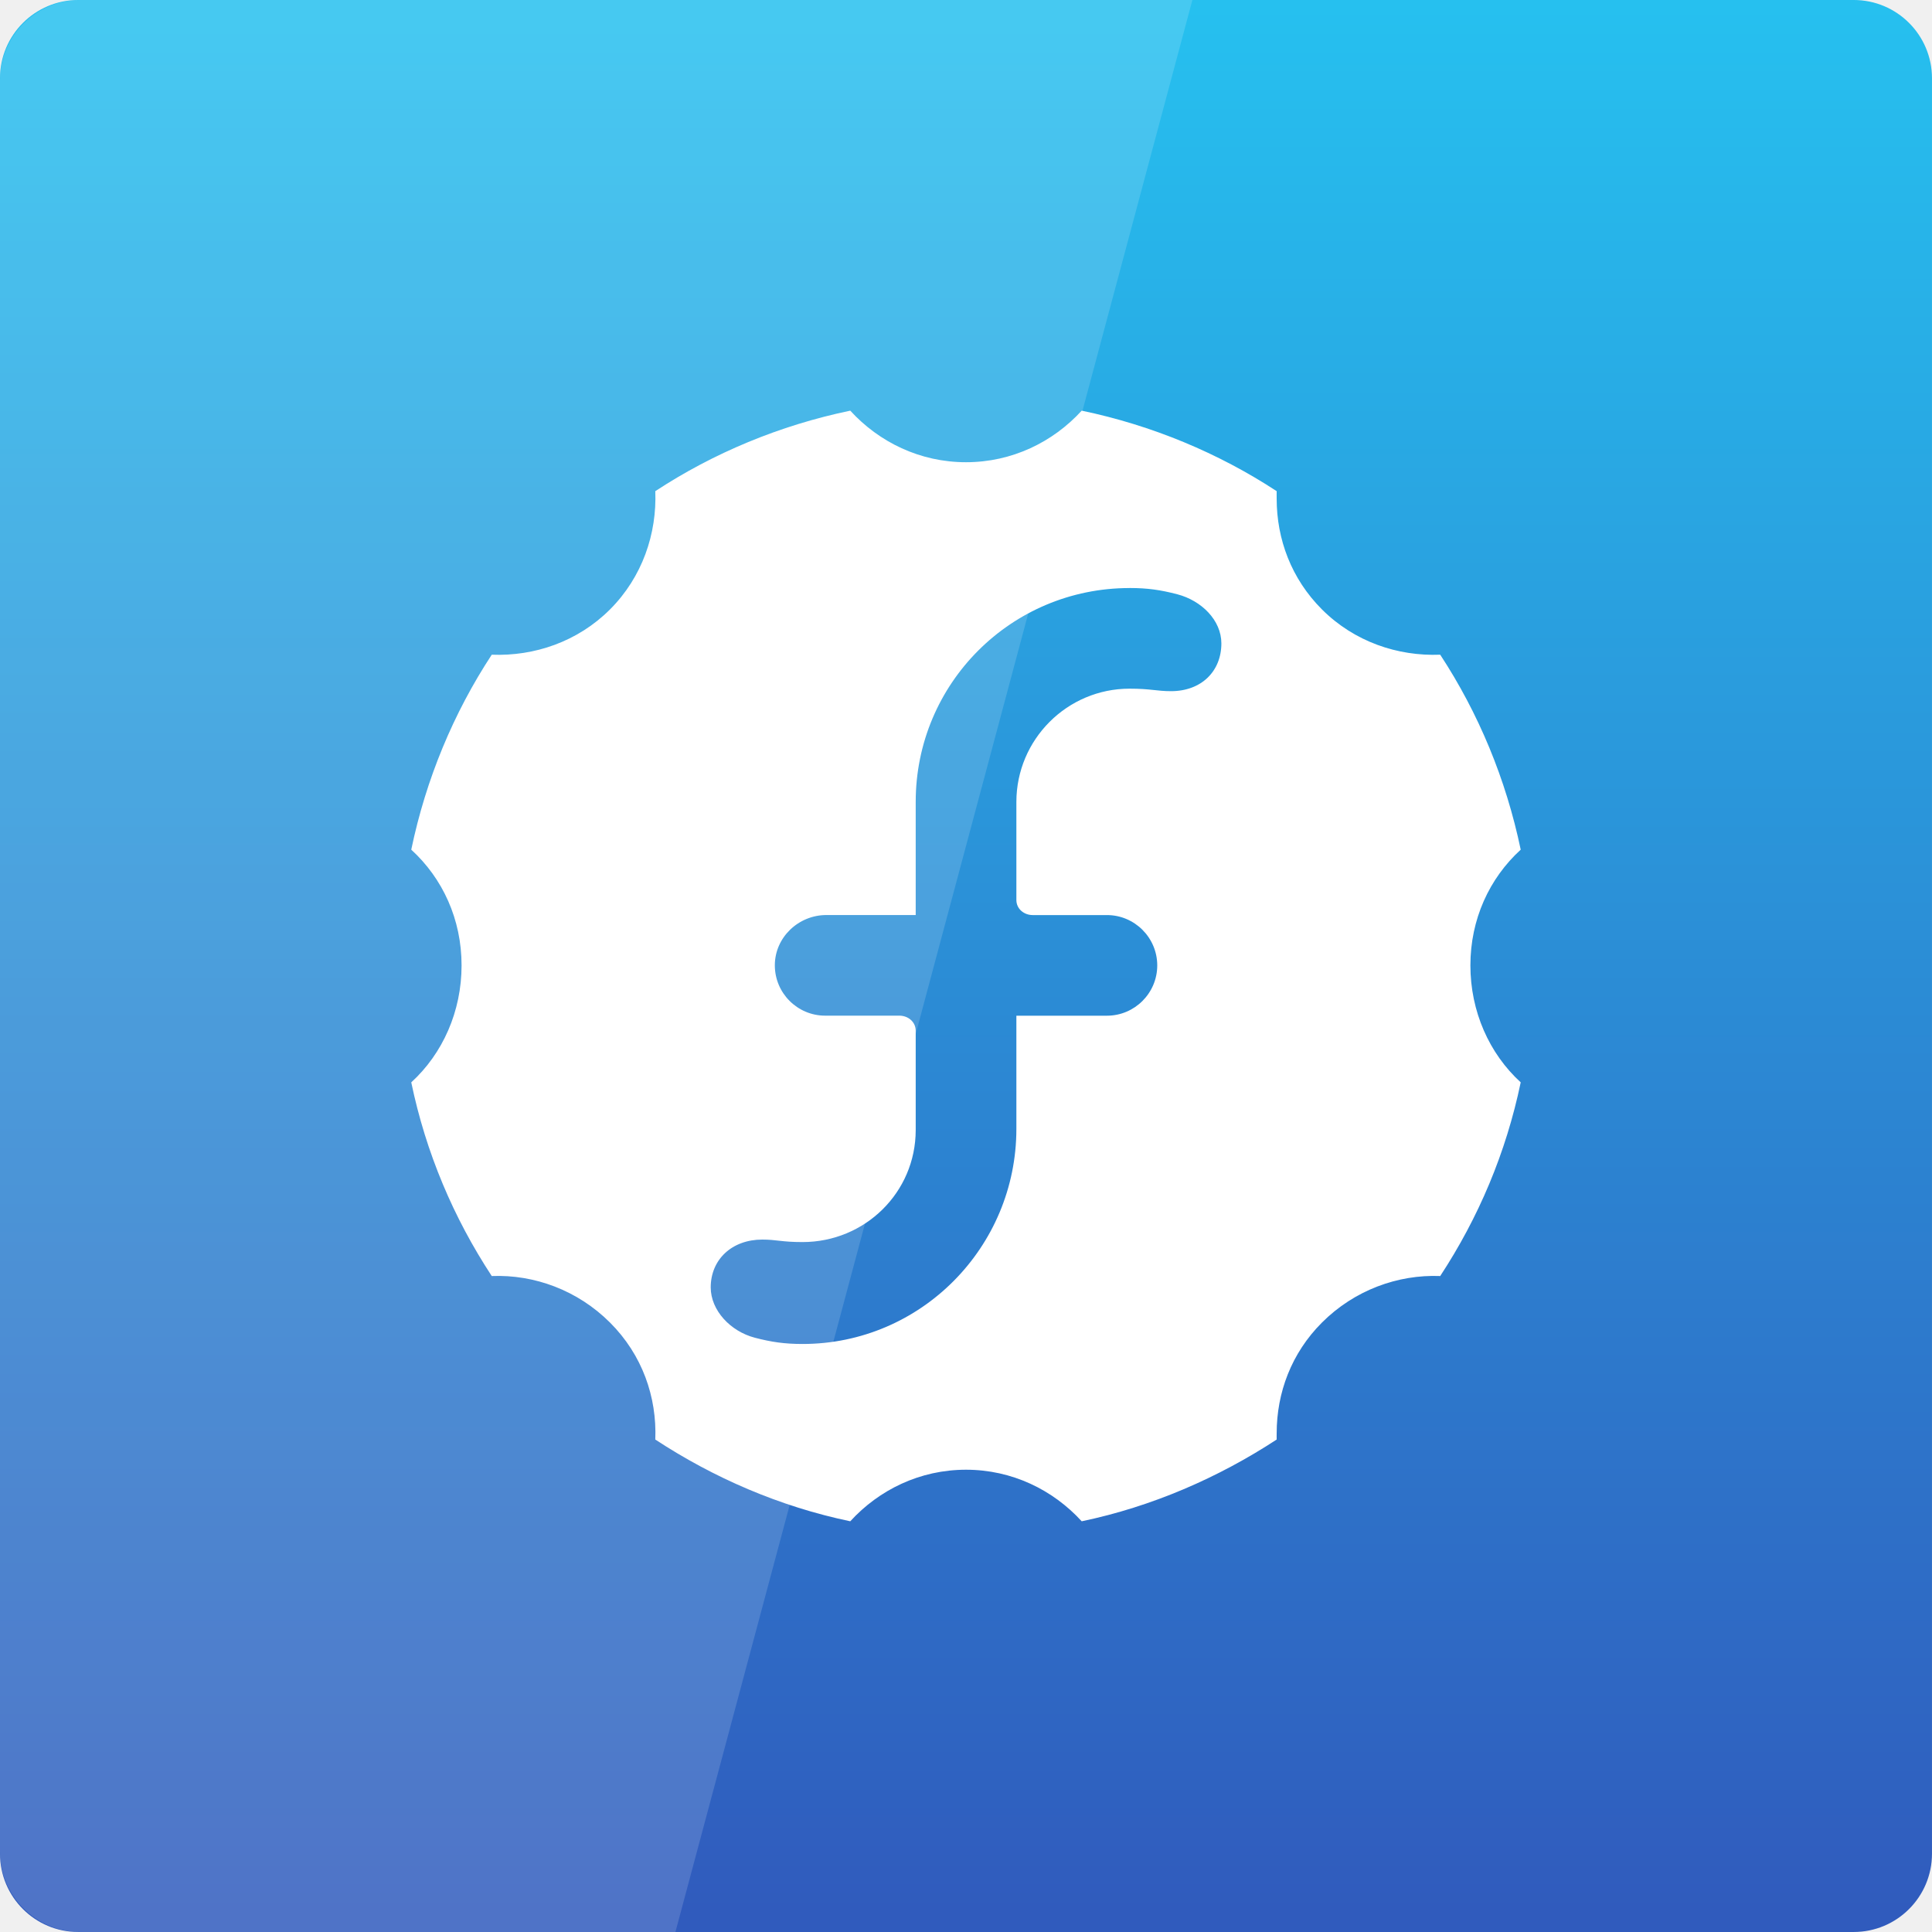
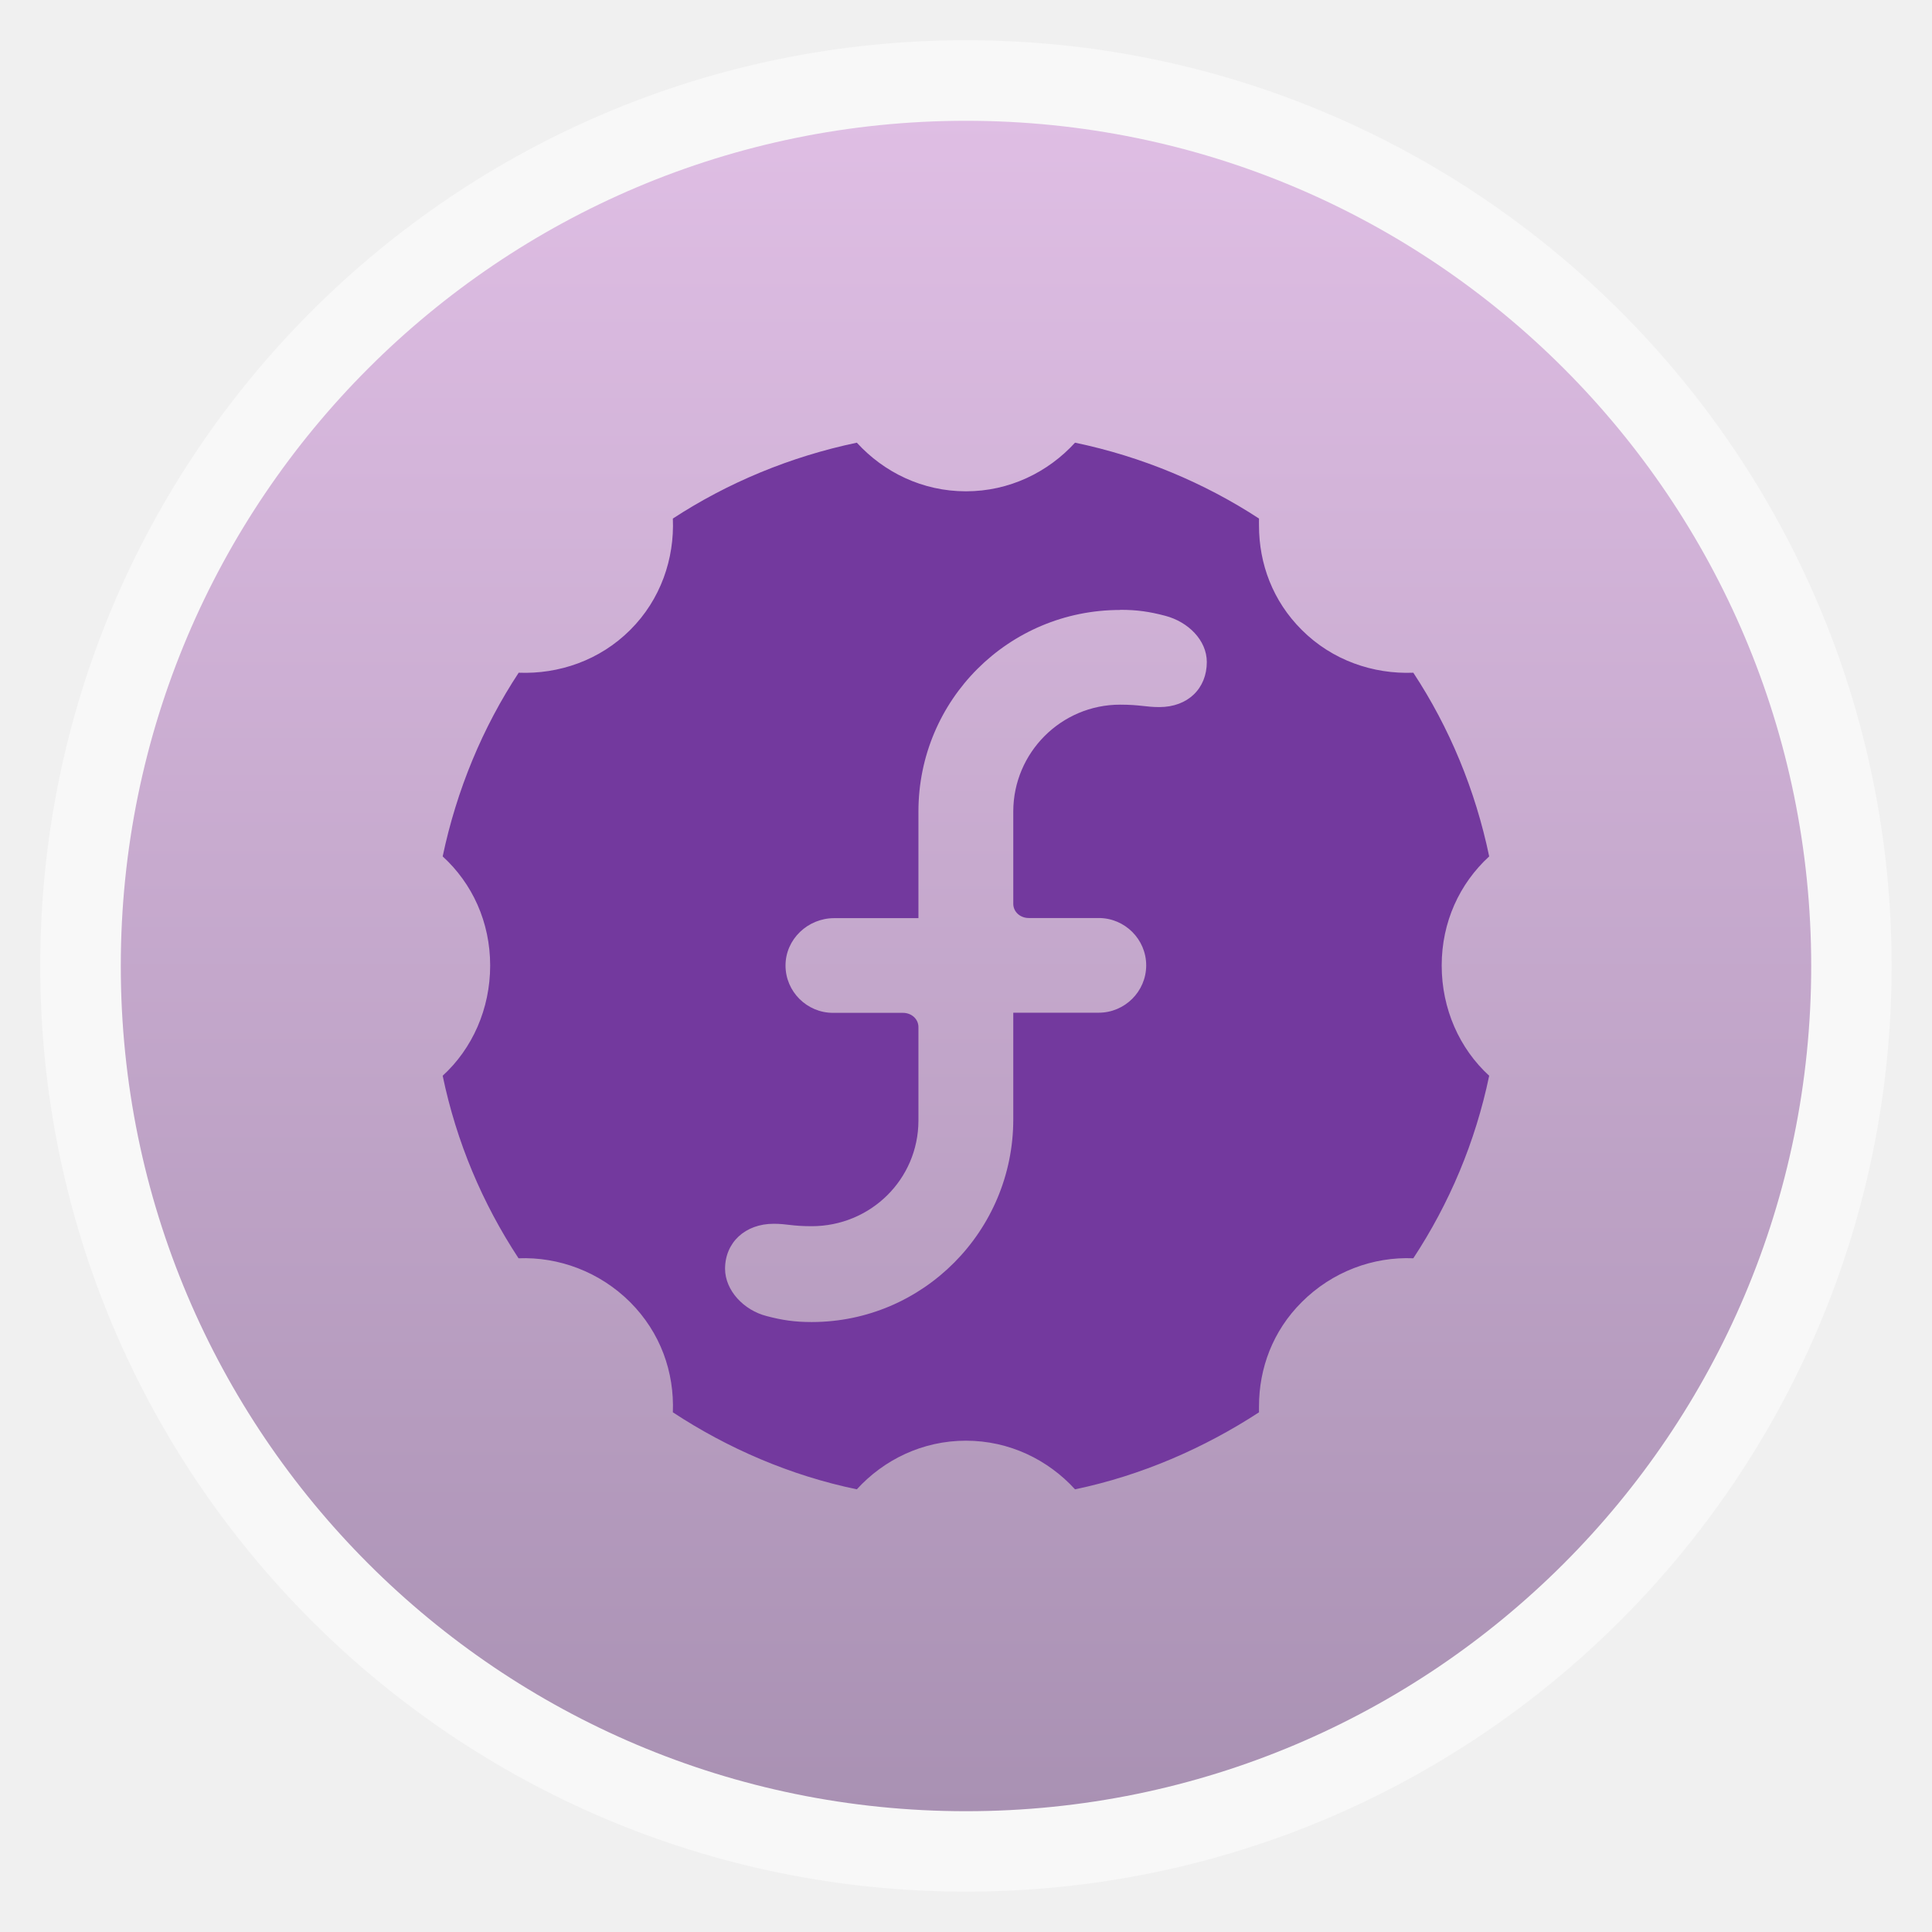
- <svg xmlns="http://www.w3.org/2000/svg" xmlns:xlink="http://www.w3.org/1999/xlink" viewBox="0 0 48 48">
-   <defs>
+ <svg xmlns="http://www.w3.org/2000/svg" xmlns:xlink="http://www.w3.org/1999/xlink" width="48" viewBox="0 0 13.547 13.547" height="48" id="svg2" version="1.1">
+   <defs id="defs4">
+     <linearGradient id="linearGradient4460">
+       <stop offset="0" style="stop-color:#a991b3;stop-opacity:1;" id="stop7" />
+       <stop offset="1" style="stop-color:#dfbee4;stop-opacity:1;" id="stop9" />
+     </linearGradient>
+     <linearGradient gradientTransform="matrix(1.10526 0 0 1.10526 -134.2802 -295.7649)" xlink:href="#linearGradient4460" id="linearGradient3001" y1="279.096" y2="268.33" gradientUnits="userSpaceOnUse" x2="0" />
+     <linearGradient gradientUnits="userSpaceOnUse" x2="0" y2="1004.847" y1="1053.158" xlink:href="#linearGradient10924" id="linearGradient10355" gradientTransform="translate(-435.4286,-1440.724)" />
    <linearGradient id="linearGradient10924">
-       <stop offset="0" style="stop-color:#26c2f0" />
-       <stop offset="1" style="stop-color:#305bbd" />
+       <stop id="stop3885" style="stop-color:#26c2f0" offset="0" />
+       <stop id="stop3887" style="stop-color:#305bbd" offset="1" />
    </linearGradient>
-     <linearGradient gradientTransform="translate(-435.4286 -1440.724)" id="linearGradient10355" xlink:href="#linearGradient10924" y1="1053.158" y2="1004.847" x2="0" gradientUnits="userSpaceOnUse" />
  </defs>
-   <g transform="translate(435.4286 -388.3622)">
-     <rect width="48" x="-435.429" y="-436.362" rx="1.945" height="48" style="fill:url(#linearGradient10355)" transform="scale(1 -1)" />
+   <g style="fill-rule:evenodd" id="g12">
+     <rect width="12.982" x=".282" y=".282" rx="6.491" height="12.982" style="opacity:.5;fill:#fff" id="rect14" />
+     <rect width="11.853" x=".847" y=".847" rx="5.926" height="11.853" style="fill:url(#linearGradient3001)" id="rect16" />
  </g>
-   <g style="fill:#fff" transform="translate(435.4286 -388.3622)">
-     <path style="color:#000" d="m -414.304,398.565 c -1.752,0.365 -3.396,1.05 -4.844,2 0.042,1.055 -0.321,2.133 -1.125,2.938 -0.804,0.804 -1.883,1.167 -2.938,1.125 -0.95,1.447 -1.635,3.091 -2,4.844 0.782,0.715 1.25,1.732 1.25,2.875 0,1.143 -0.468,2.191 -1.25,2.906 0.365,1.752 1.05,3.365 2,4.812 1.055,-0.042 2.133,0.352 2.938,1.156 0.804,0.804 1.167,1.852 1.125,2.906 1.447,0.95 3.091,1.666 4.844,2.031 0.715,-0.782 1.732,-1.281 2.875,-1.281 1.143,0 2.16,0.499 2.875,1.281 1.747,-0.364 3.4,-1.086 4.844,-2.031 -0.002,-0.057 0,-0.1 0,-0.156 0,-1.001 0.361,-1.986 1.125,-2.75 0.804,-0.804 1.883,-1.198 2.938,-1.156 0.95,-1.447 1.635,-3.06 2,-4.812 -0.782,-0.715 -1.25,-1.763 -1.25,-2.906 0,-1.143 0.468,-2.16 1.25,-2.875 -0.365,-1.752 -1.05,-3.396 -2,-4.844 -1.055,0.042 -2.133,-0.321 -2.938,-1.125 -0.764,-0.764 -1.125,-1.749 -1.125,-2.75 0,-0.057 -0.002,-0.131 0,-0.188 -1.444,-0.946 -3.097,-1.636 -4.844,-2 -0.715,0.782 -1.732,1.281 -2.875,1.281 -1.143,0 -2.16,-0.499 -2.875,-1.281 z m 6.938,4.406 c 0.446,0 0.775,0.048 1.188,0.156 0.602,0.158 1.093,0.645 1.094,1.219 2.7e-4,0.694 -0.497,1.188 -1.25,1.188 -0.359,0 -0.506,-0.062 -1.031,-0.062 -1.55,0 -2.81,1.262 -2.812,2.812 l 0,2.438 c 0,0.219 0.187,0.375 0.406,0.375 l 1.844,0 c 0.688,0 1.249,0.561 1.25,1.25 0,0.69 -0.563,1.25 -1.25,1.25 l -2.25,0 0,2.812 c 0,2.94 -2.373,5.344 -5.312,5.344 -0.446,0 -0.775,-0.048 -1.188,-0.156 -0.602,-0.158 -1.093,-0.676 -1.094,-1.25 0,-0.694 0.528,-1.188 1.281,-1.188 0.358,0 0.475,0.062 1,0.062 1.55,0 2.81,-1.232 2.812,-2.781 l 0,-2.469 c 0,-0.219 -0.187,-0.375 -0.406,-0.375 l -1.844,0 c -0.688,0 -1.25,-0.56 -1.25,-1.25 -1.8e-4,-0.694 0.586,-1.25 1.281,-1.25 l 2.219,0 0,-2.812 c 0,-2.94 2.372,-5.312 5.312,-5.312 z" />
-     <path style="opacity:.15" d="m -433.429,388.362 c -1.108,0 -2,0.892 -2,2 l 0,44 c 0,1.108 0.892,2 2,2 l 14.781,0 12.844,-48 -27.625,0 z" />
-   </g>
+   <path id="path3896" d="M 6.008,3.104 C 5.541,3.202 5.104,3.384 4.718,3.636 4.73,3.917 4.633,4.204 4.419,4.417 4.205,4.631 3.918,4.728 3.637,4.717 3.384,5.101 3.202,5.539 3.104,6.005 c 0.208,0.19 0.333,0.461 0.333,0.765 0,0.304 -0.125,0.583 -0.333,0.773 0.097,0.466 0.279,0.895 0.532,1.28 0.281,-0.011 0.568,0.094 0.782,0.307 0.214,0.214 0.311,0.492 0.3,0.773 0.385,0.253 0.823,0.443 1.29,0.54 0.19,-0.208 0.461,-0.341 0.765,-0.341 0.304,0 0.575,0.133 0.765,0.341 0.465,-0.097 0.905,-0.289 1.29,-0.54 -5.32e-4,-0.015 0,-0.027 0,-0.042 0,-0.266 0.096,-0.528 0.3,-0.731 0.214,-0.214 0.501,-0.319 0.782,-0.307 0.253,-0.385 0.435,-0.814 0.532,-1.28 -0.208,-0.19 -0.333,-0.469 -0.333,-0.773 0,-0.304 0.125,-0.574 0.333,-0.765 C 10.345,5.539 10.163,5.101 9.91,4.717 9.629,4.728 9.342,4.631 9.128,4.417 8.924,4.214 8.828,3.952 8.828,3.686 c 0,-0.015 -5.32e-4,-0.035 0,-0.05 -0.384,-0.251 -0.824,-0.435 -1.29,-0.532 -0.19,0.208 -0.461,0.341 -0.765,0.341 -0.304,0 -0.575,-0.133 -0.765,-0.341 z m 1.847,1.172 c 0.119,0 0.206,0.013 0.316,0.042 0.16,0.042 0.291,0.171 0.291,0.324 7.2e-5,0.185 -0.132,0.316 -0.333,0.316 -0.096,0 -0.135,-0.017 -0.275,-0.017 -0.413,0 -0.748,0.336 -0.749,0.748 l 0,0.648 c 0,0.058 0.05,0.1 0.108,0.1 l 0.491,0 c 0.183,0 0.333,0.149 0.333,0.332 0,0.183 -0.15,0.332 -0.333,0.332 l -0.599,0 0,0.748 c 0,0.782 -0.632,1.421 -1.414,1.421 -0.119,0 -0.206,-0.013 -0.316,-0.042 C 5.215,9.187 5.085,9.049 5.084,8.897 c 0,-0.185 0.141,-0.316 0.341,-0.316 0.095,0 0.126,0.017 0.266,0.017 0.413,0 0.748,-0.328 0.749,-0.74 l 0,-0.656 c 0,-0.058 -0.05,-0.1 -0.108,-0.1 l -0.491,0 c -0.183,0 -0.333,-0.149 -0.333,-0.332 -4.81e-5,-0.184 0.156,-0.332 0.341,-0.332 l 0.591,0 0,-0.748 c 0,-0.782 0.632,-1.413 1.414,-1.413 z" style="color:#000000;fill:#73399e;fill-opacity:1" />
</svg>
